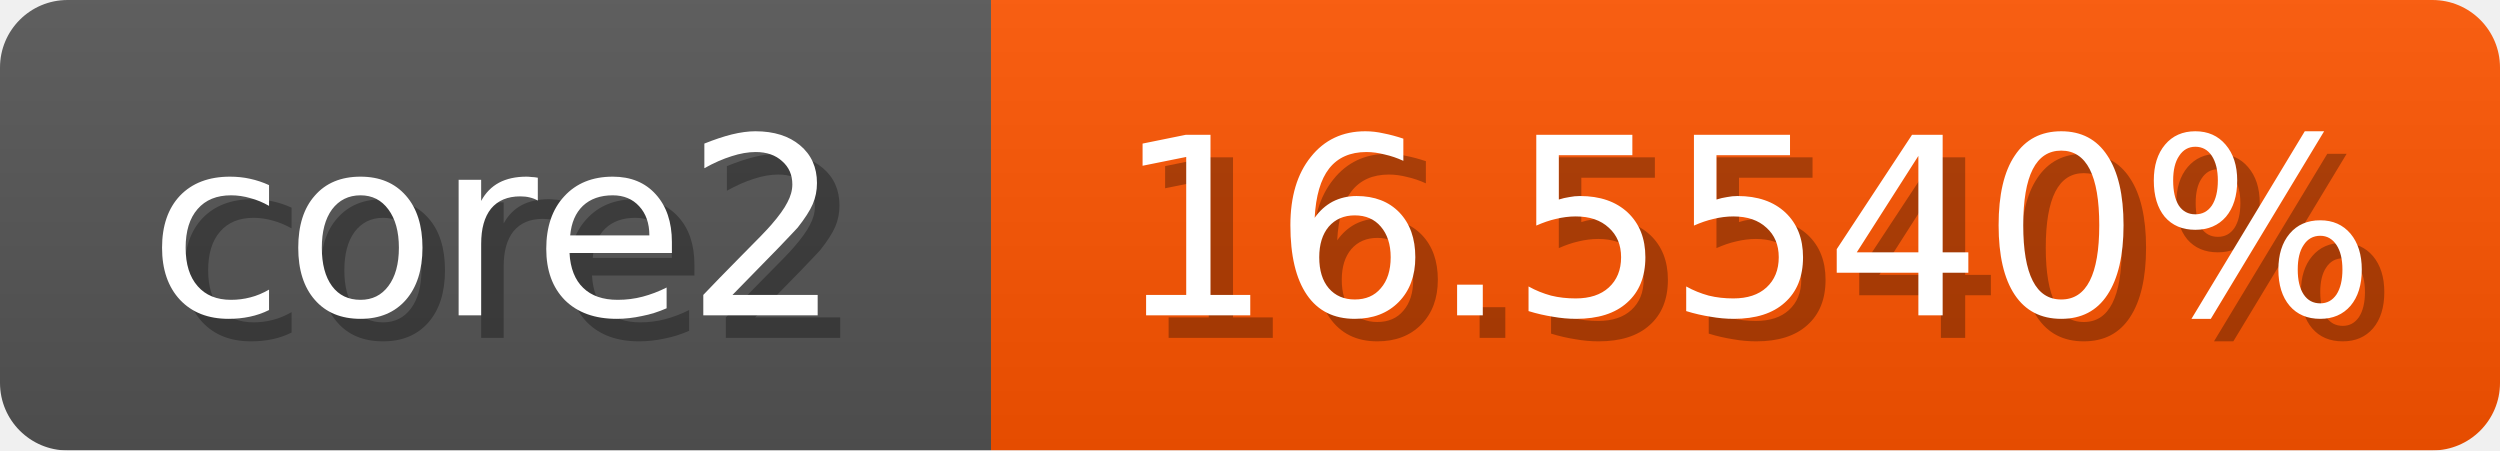
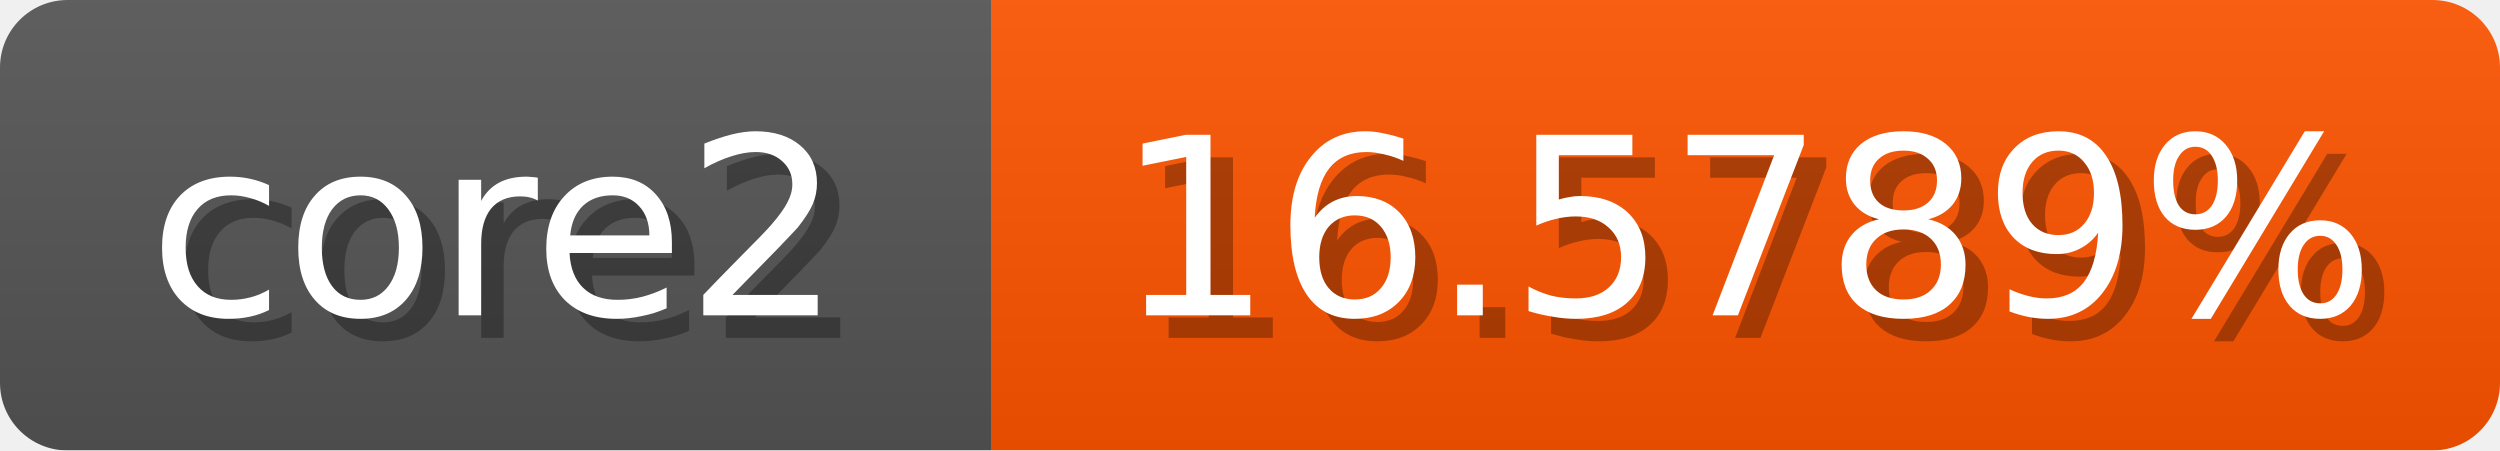
<svg xmlns="http://www.w3.org/2000/svg" width="111" height="20">
  <linearGradient id="b" x2="0" y2="100%">
    <stop offset="0" stop-color="#bbb" stop-opacity=".1" />
    <stop offset="1" stop-opacity=".1" />
  </linearGradient>
  <mask id="anybadge_1">
    <rect width="111" height="20" rx="3" fill="#fff" />
  </mask>
  <g mask="url(#anybadge_1)">
    <path fill="#555" d="M0 0h44v20H0z" />
    <path fill="#ff5500" d="M44 0h67v20H44z" />
    <path fill="url(#b)" d="M0 0h111v20H0z" />
  </g>
  <g fill="#fff" text-anchor="middle" font-family="DejaVu Sans,Verdana,Geneva,sans-serif" font-size="11">
    <text x="23.0" y="15" fill="#010101" fill-opacity=".3">core2</text>
    <text x="22.0" y="14">core2</text>
  </g>
  <g fill="#fff" text-anchor="middle" font-family="DejaVu Sans,Verdana,Geneva,sans-serif" font-size="11">
-     <text x="78.5" y="15" fill="#010101" fill-opacity=".3">16.5540%</text>
-     <text x="77.5" y="14">16.5540%</text>
+     <text x="78.5" y="15" fill="#010101" fill-opacity=".3">16.5789%</text>
+     <text x="77.5" y="14">16.5789%</text>
  </g>
</svg>
